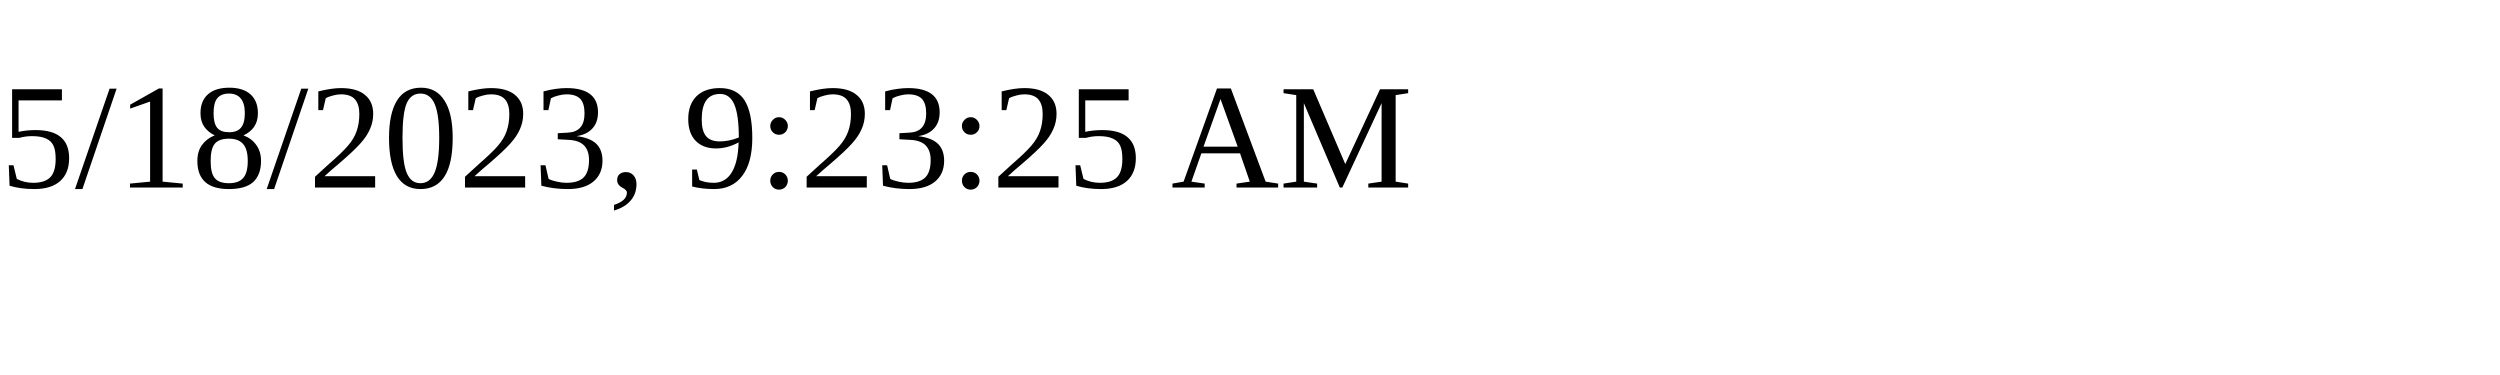
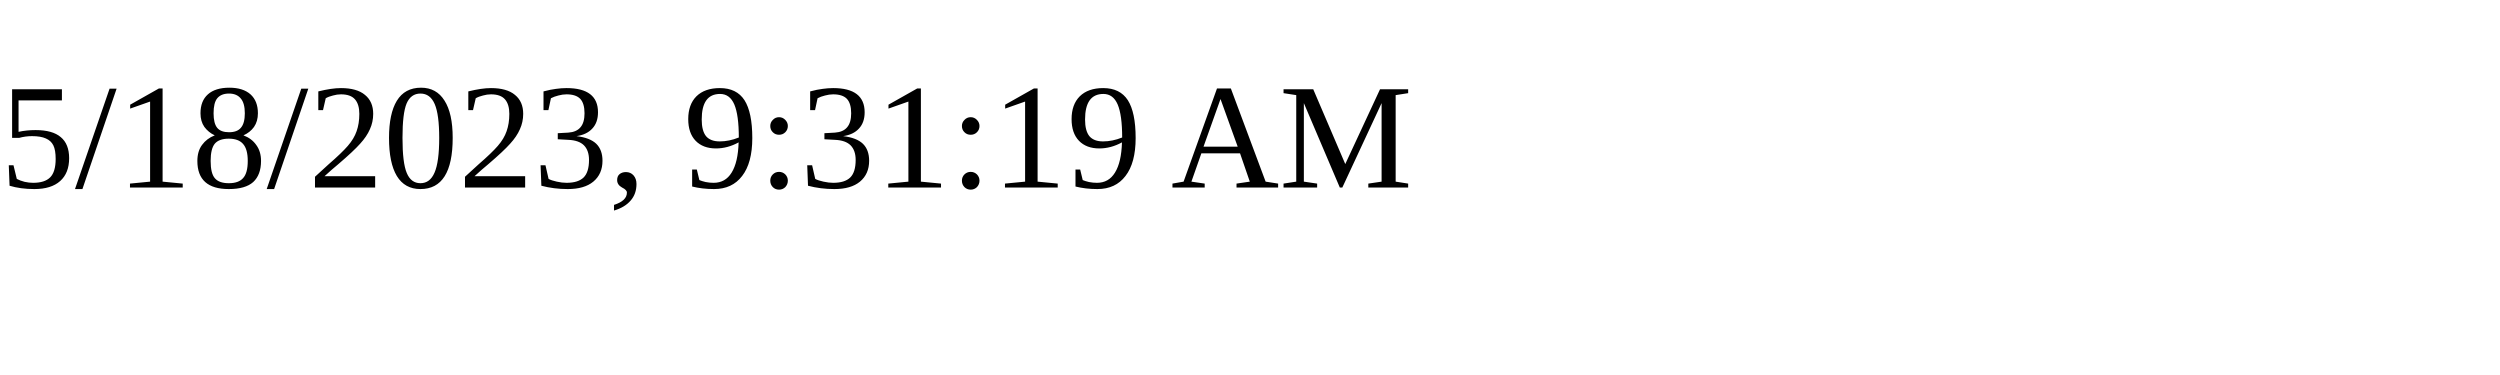
<svg xmlns="http://www.w3.org/2000/svg" height="30" width="200">
-   <text x="0" y="15">5/18/2023, 9:23:25 AM</text>
+   <text x="0" y="15">5/18/2023, 9:31:19 AM</text>
</svg>
